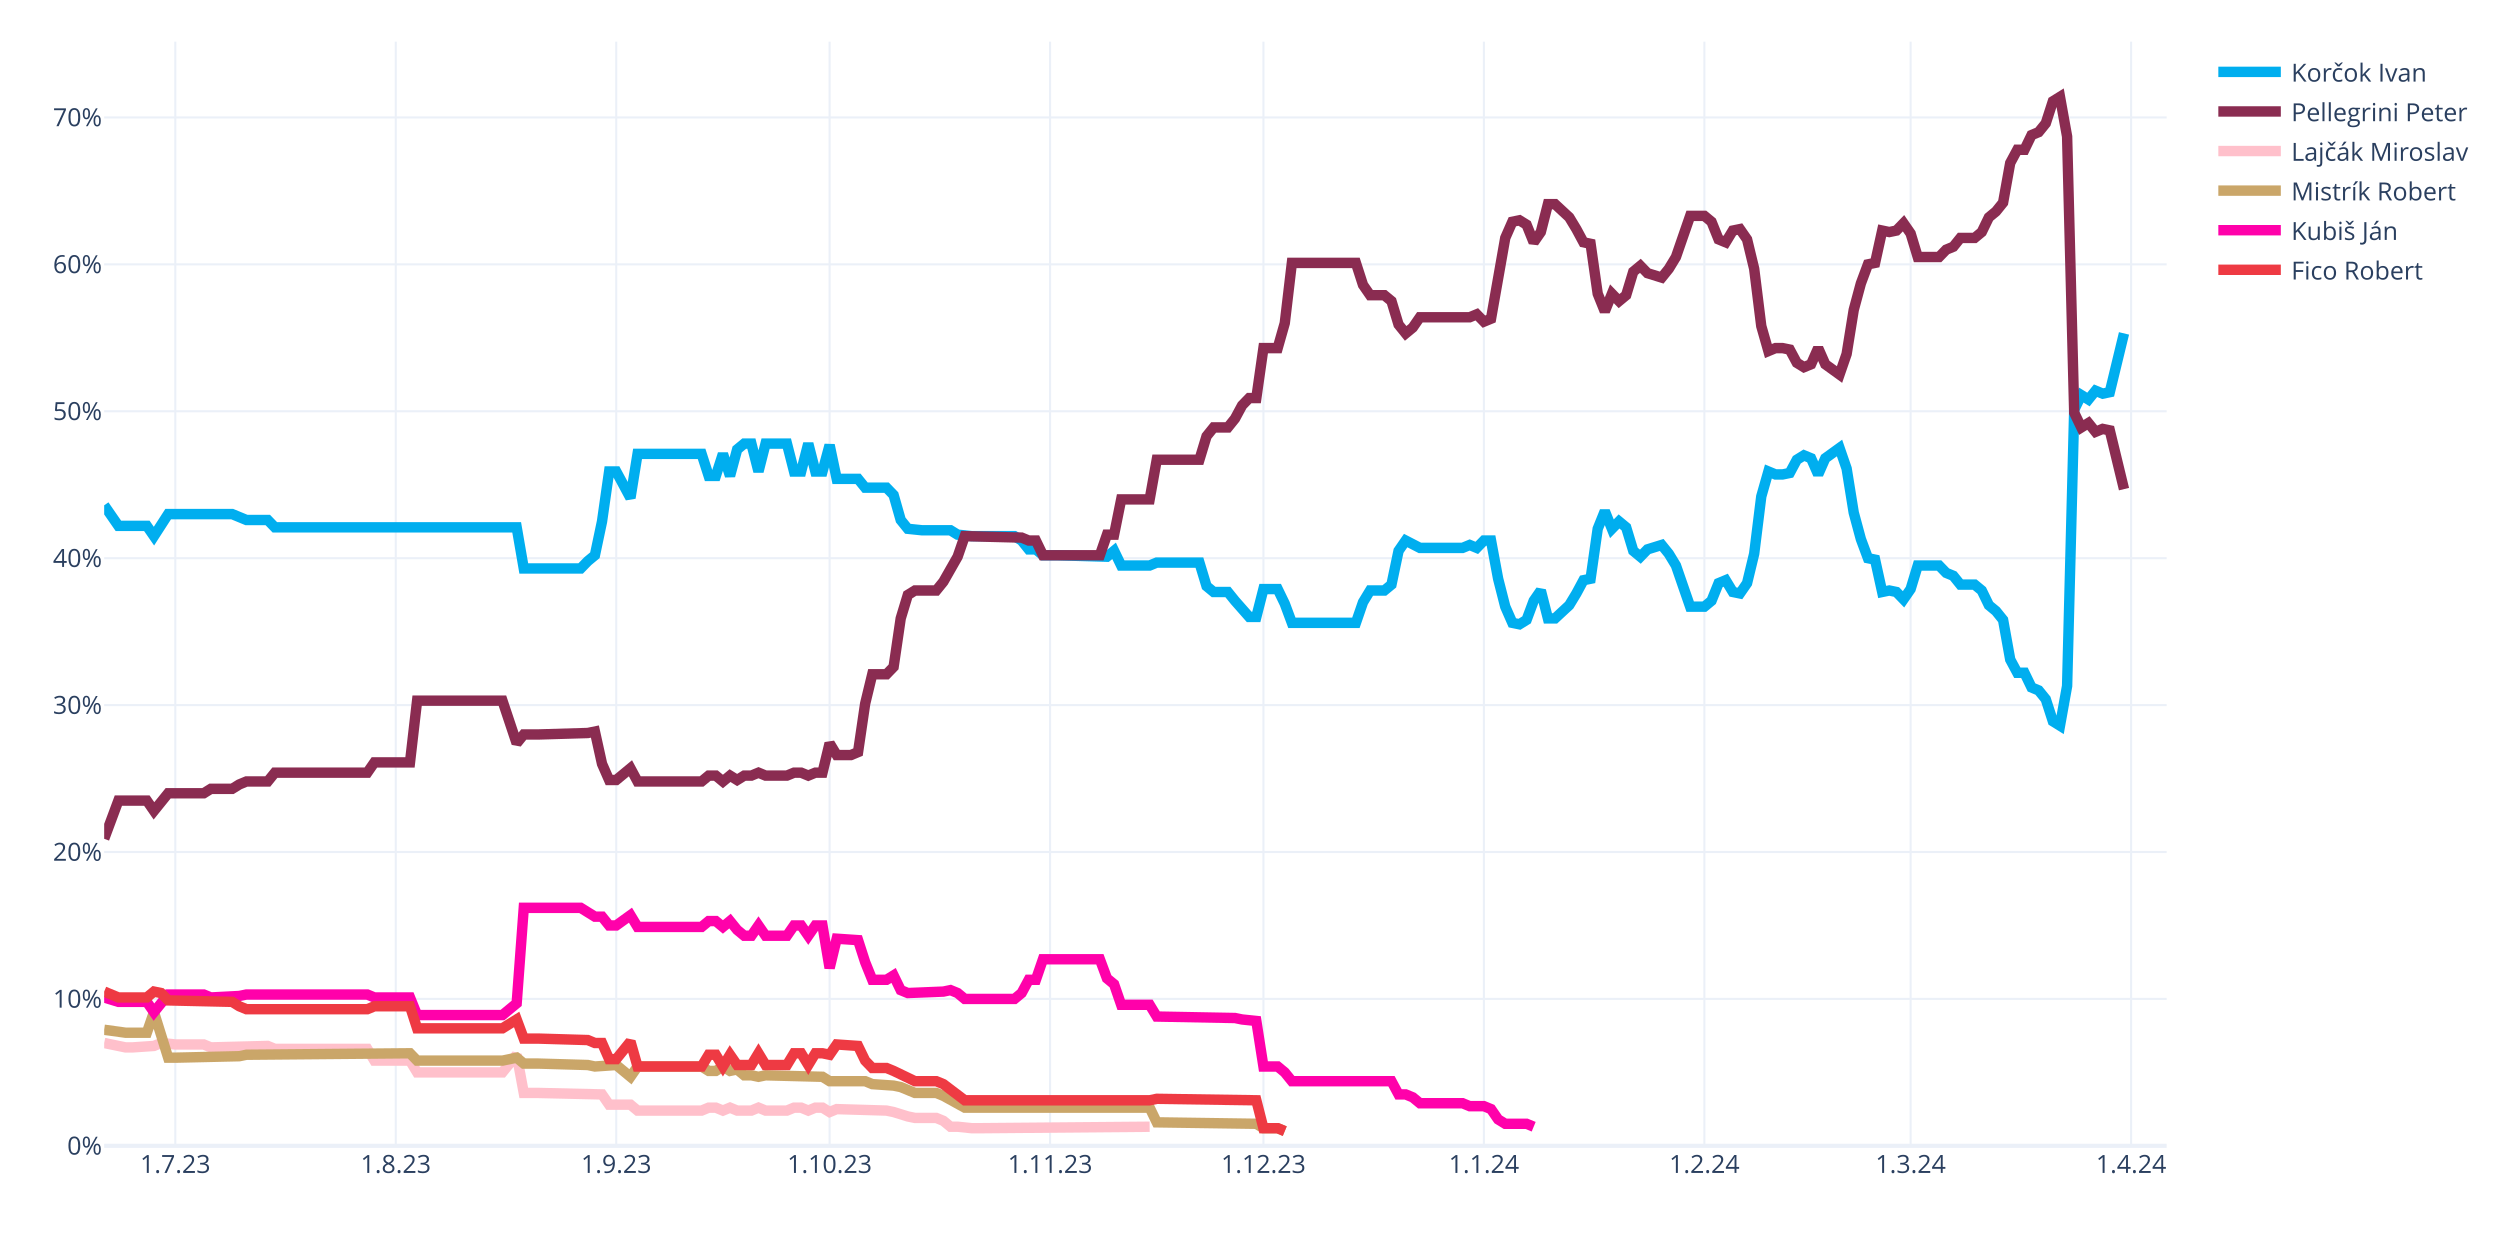
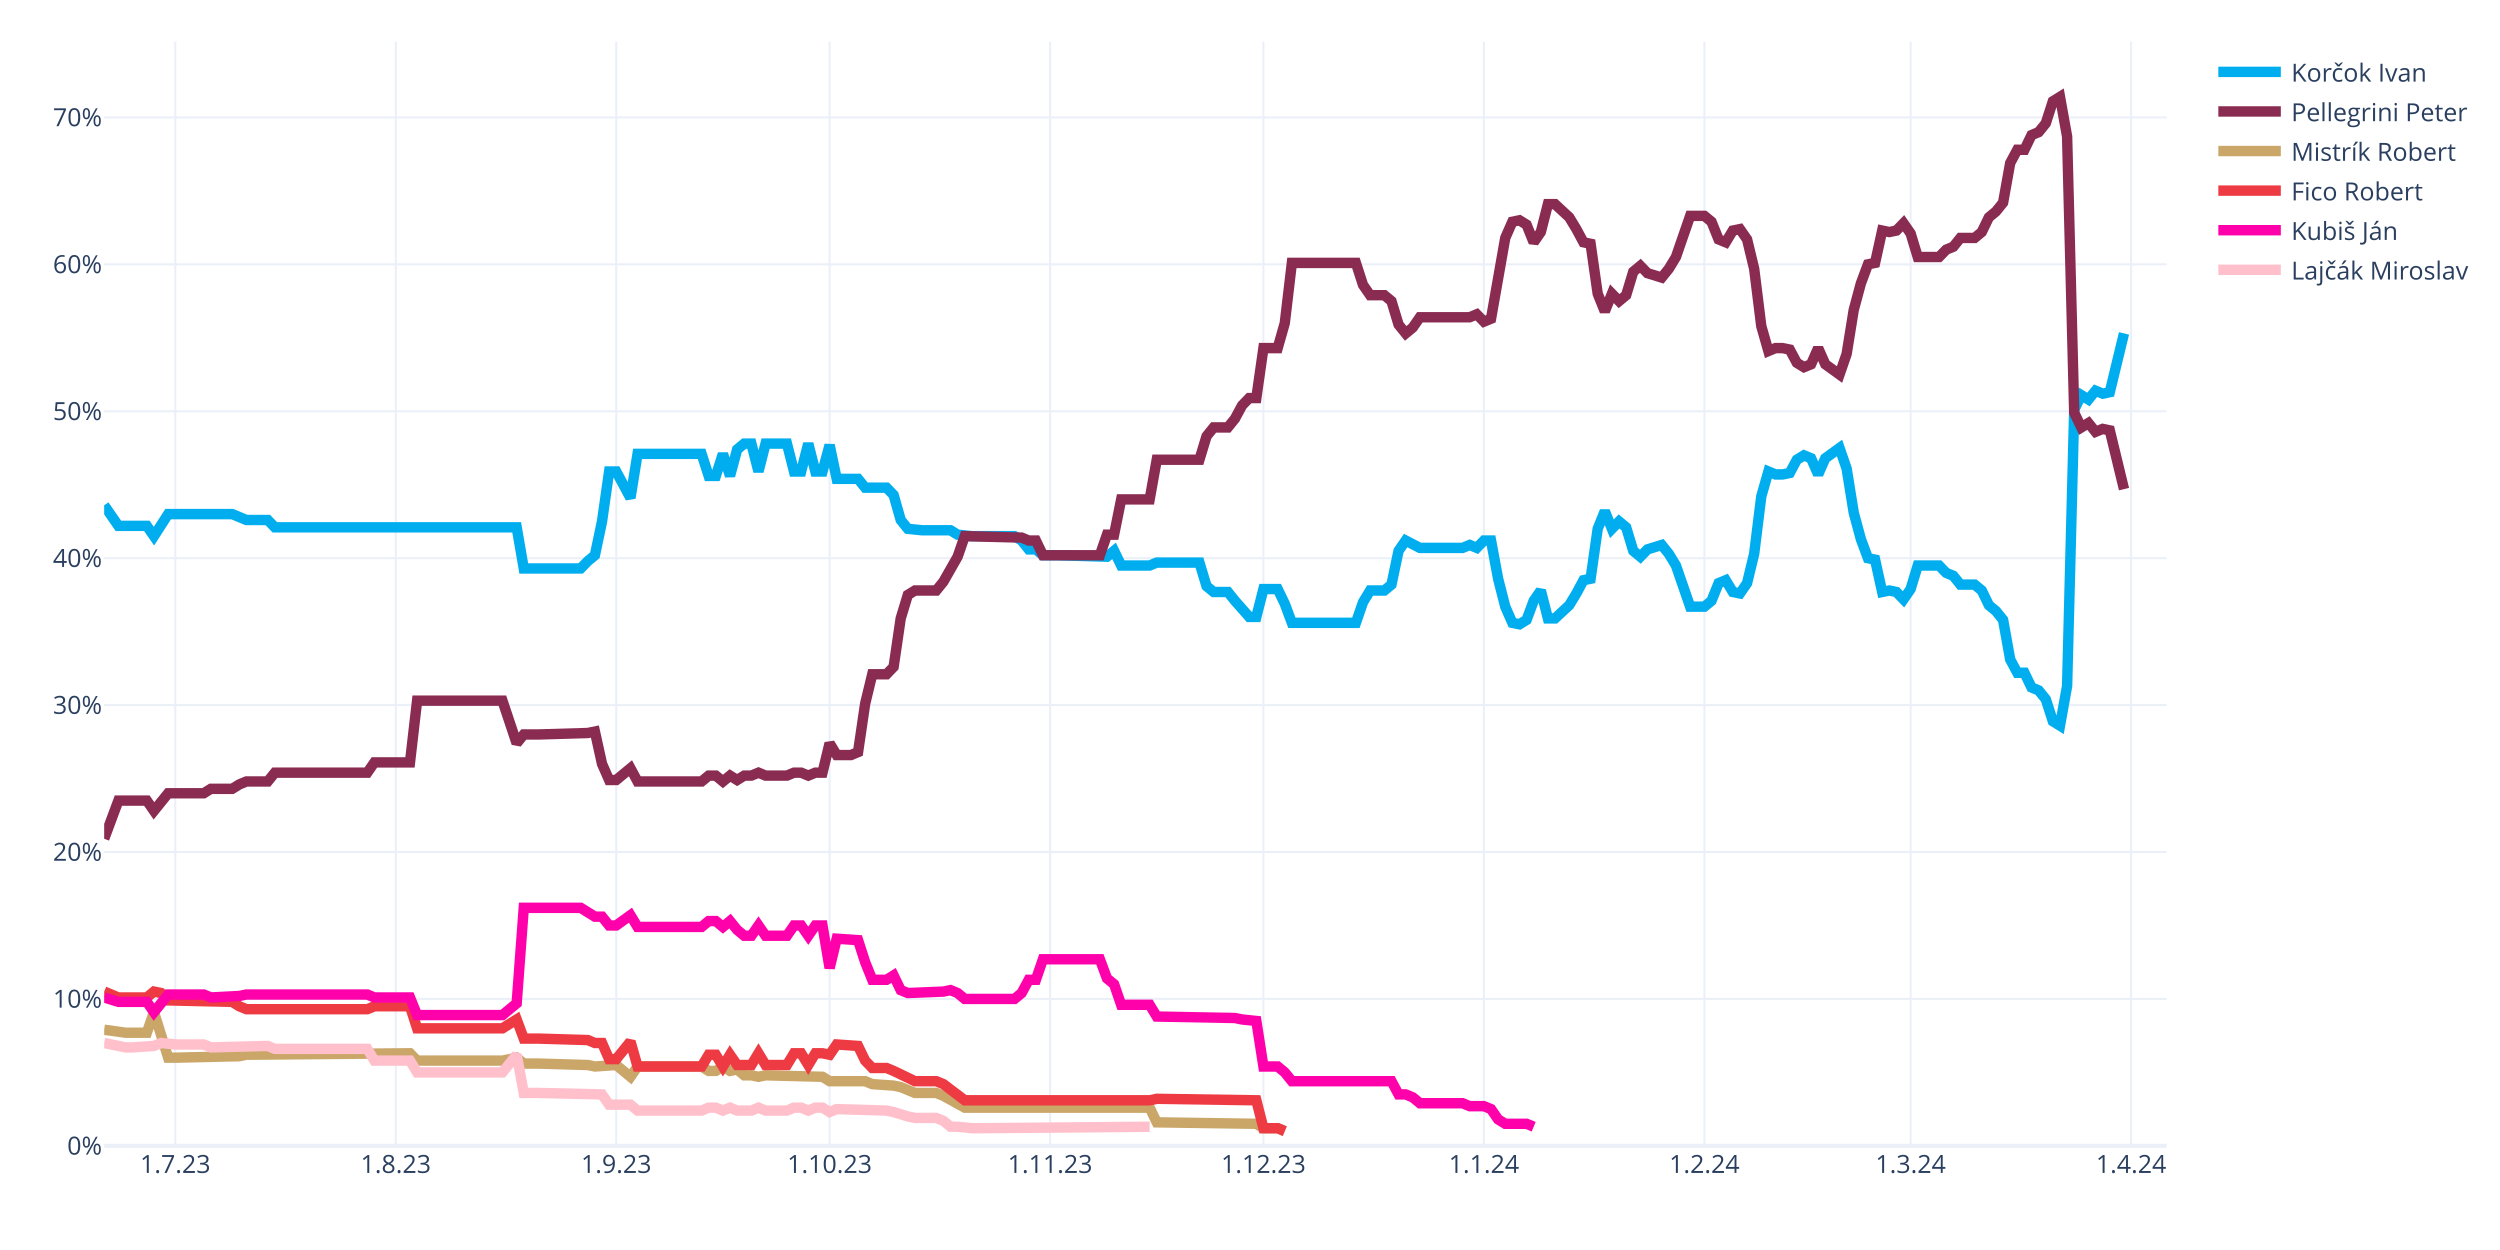
<svg xmlns="http://www.w3.org/2000/svg" class="main-svg" width="1200" height="600" style="" viewBox="0 0 1200 600">
  <rect x="0" y="0" width="1200" height="600" style="fill: rgb(255, 255, 255); fill-opacity: 1;" />
-   <defs id="defs-58ed9d">
+   <defs id="defs-36eb03">
    <g class="clips">
-       <clipPath id="clip58ed9dxyplot" class="plotclip">
+       <clipPath id="clip36eb03xyplot" class="plotclip">
        <rect width="990" height="530" />
      </clipPath>
-       <clipPath class="axesclip" id="clip58ed9dx">
+       <clipPath class="axesclip" id="clip36eb03x">
        <rect x="50" y="0" width="990" height="600" />
      </clipPath>
-       <clipPath class="axesclip" id="clip58ed9dy">
+       <clipPath class="axesclip" id="clip36eb03y">
        <rect x="0" y="20" width="1200" height="530" />
      </clipPath>
-       <clipPath class="axesclip" id="clip58ed9dxy">
+       <clipPath class="axesclip" id="clip36eb03xy">
        <rect x="50" y="20" width="990" height="530" />
      </clipPath>
    </g>
    <g class="gradients" />
    <g class="patterns" />
  </defs>
  <g class="bglayer" />
  <g class="layer-below">
    <g class="imagelayer" />
    <g class="shapelayer" />
  </g>
  <g class="cartesianlayer">
    <g class="subplot xy">
      <g class="layer-subplot">
        <g class="shapelayer" />
        <g class="imagelayer" />
      </g>
      <g class="minor-gridlayer">
        <g class="x" />
        <g class="y" />
      </g>
      <g class="gridlayer">
        <g class="x">
          <path class="xgrid crisp" transform="translate(84.14,0)" d="M0,20v530" style="stroke: rgb(235, 240, 248); stroke-opacity: 1; stroke-width: 1px;" />
          <path class="xgrid crisp" transform="translate(189.97,0)" d="M0,20v530" style="stroke: rgb(235, 240, 248); stroke-opacity: 1; stroke-width: 1px;" />
          <path class="xgrid crisp" transform="translate(295.79,0)" d="M0,20v530" style="stroke: rgb(235, 240, 248); stroke-opacity: 1; stroke-width: 1px;" />
          <path class="xgrid crisp" transform="translate(398.21,0)" d="M0,20v530" style="stroke: rgb(235, 240, 248); stroke-opacity: 1; stroke-width: 1px;" />
          <path class="xgrid crisp" transform="translate(504.03,0)" d="M0,20v530" style="stroke: rgb(235, 240, 248); stroke-opacity: 1; stroke-width: 1px;" />
          <path class="xgrid crisp" transform="translate(606.45,0)" d="M0,20v530" style="stroke: rgb(235, 240, 248); stroke-opacity: 1; stroke-width: 1px;" />
          <path class="xgrid crisp" transform="translate(712.28,0)" d="M0,20v530" style="stroke: rgb(235, 240, 248); stroke-opacity: 1; stroke-width: 1px;" />
          <path class="xgrid crisp" transform="translate(818.1,0)" d="M0,20v530" style="stroke: rgb(235, 240, 248); stroke-opacity: 1; stroke-width: 1px;" />
          <path class="xgrid crisp" transform="translate(917.1,0)" d="M0,20v530" style="stroke: rgb(235, 240, 248); stroke-opacity: 1; stroke-width: 1px;" />
          <path class="xgrid crisp" transform="translate(1022.93,0)" d="M0,20v530" style="stroke: rgb(235, 240, 248); stroke-opacity: 1; stroke-width: 1px;" />
        </g>
        <g class="y">
          <path class="ygrid crisp" transform="translate(0,479.48)" d="M50,0h990" style="stroke: rgb(235, 240, 248); stroke-opacity: 1; stroke-width: 1px;" />
          <path class="ygrid crisp" transform="translate(0,408.96)" d="M50,0h990" style="stroke: rgb(235, 240, 248); stroke-opacity: 1; stroke-width: 1px;" />
          <path class="ygrid crisp" transform="translate(0,338.45)" d="M50,0h990" style="stroke: rgb(235, 240, 248); stroke-opacity: 1; stroke-width: 1px;" />
          <path class="ygrid crisp" transform="translate(0,267.93)" d="M50,0h990" style="stroke: rgb(235, 240, 248); stroke-opacity: 1; stroke-width: 1px;" />
          <path class="ygrid crisp" transform="translate(0,197.41)" d="M50,0h990" style="stroke: rgb(235, 240, 248); stroke-opacity: 1; stroke-width: 1px;" />
          <path class="ygrid crisp" transform="translate(0,126.89)" d="M50,0h990" style="stroke: rgb(235, 240, 248); stroke-opacity: 1; stroke-width: 1px;" />
          <path class="ygrid crisp" transform="translate(0,56.37)" d="M50,0h990" style="stroke: rgb(235, 240, 248); stroke-opacity: 1; stroke-width: 1px;" />
        </g>
      </g>
      <g class="zerolinelayer">
        <path class="yzl zl crisp" transform="translate(0,550)" d="M50,0h990" style="stroke: rgb(235, 240, 248); stroke-opacity: 1; stroke-width: 2px;" />
      </g>
      <g class="layer-between">
        <g class="shapelayer" />
        <g class="imagelayer" />
      </g>
      <path class="xlines-below" />
      <path class="ylines-below" />
      <g class="overlines-below" />
      <g class="xaxislayer-below" />
      <g class="yaxislayer-below" />
      <g class="overaxes-below" />
-       <g class="plot" transform="translate(50,20)" clip-path="url(#clip58ed9dxyplot)">
+       <g class="plot" transform="translate(50,20)" clip-path="url(#clip36eb03xyplot)">
        <g class="scatterlayer mlayer">
-           <g class="trace scatter traced7daba" style="stroke-miterlimit: 2; opacity: 1;">
+           <g class="trace scatter trace6a3e54" style="stroke-miterlimit: 2; opacity: 1;">
            <g class="fills" />
            <g class="errorbars" />
            <g class="lines">
              <path class="js-line" d="M0,222.54L6.83,232.41L10.24,232.41L20.48,232.41L23.9,237.35L30.72,226.77L34.14,226.77L61.45,226.77L64.86,228.18L68.28,229.59L71.69,229.59L78.52,229.59L81.93,233.12L198,233.12L201.41,252.86L228.72,252.86L232.14,249.34L235.55,246.52L238.97,230.3L242.38,206.32L245.79,206.32L252.62,219.01L256.03,197.86L286.76,197.86L290.17,208.44L293.59,208.44L297,197.86L300.41,208.44L303.83,195.74L307.24,192.92L310.66,192.92L314.07,206.32L317.48,192.92L327.72,192.92L331.14,206.32L334.55,206.32L337.97,192.92L341.38,206.32L344.79,206.32L348.21,193.63L351.62,209.85L361.86,209.85L365.28,214.08L375.52,214.08L378.93,217.6L382.34,229.59L385.76,233.82L392.59,234.53L396,234.53L406.24,234.53L409.66,236.64L416.48,237.35L419.9,237.35L436.97,237.35L440.38,239.46L443.79,243.7L447.21,243.7L450.62,246.52L457.45,246.52L481.34,247.22L484.76,244.4L488.17,251.45L491.59,251.45L501.83,251.45L505.24,250.04L525.72,250.04L529.14,261.33L532.55,264.15L535.97,264.15L539.38,264.15L542.79,268.38L549.62,276.13L553.03,276.13L556.45,262.74L559.86,262.74L563.28,262.74L566.69,269.79L570.1,278.96L573.52,278.96L600.83,278.96L604.24,269.08L607.66,263.44L611.07,263.44L614.48,263.44L617.9,260.62L621.31,244.4L624.72,239.46L631.55,242.99L634.97,242.99L652.03,242.99L655.45,241.58L658.86,242.99L662.28,239.46L665.69,239.46L669.1,257.8L672.52,271.2L675.93,278.96L679.34,279.66L682.76,277.54L686.17,268.38L689.59,263.44L693,276.84L696.41,276.84L703.24,270.49L706.66,264.85L710.07,258.5L713.48,257.8L716.9,233.82L720.31,225.36L723.72,233.82L727.14,230.3L730.55,233.12L733.97,244.4L737.38,247.22L740.79,243.7L747.62,241.58L751.03,245.81L754.45,251.45L757.86,261.33L761.28,271.2L764.69,271.2L768.1,271.2L771.52,268.38L774.93,259.92L778.34,258.5L781.76,264.15L785.17,264.85L788.59,259.92L792,245.81L795.41,218.31L798.83,206.32L802.24,207.73L805.66,207.73L809.07,207.03L812.48,200.68L815.9,198.56L819.31,199.97L822.72,207.73L826.14,199.97L832.97,195.04L836.38,204.91L839.79,226.07L843.21,238.76L846.62,247.93L850.03,248.63L853.45,264.15L856.86,263.44L860.28,264.15L863.69,267.67L867.1,262.74L870.52,251.45L880.76,251.45L884.17,254.98L887.59,256.39L891,260.62L897.83,260.62L901.24,263.44L904.66,270.49L908.07,273.31L911.48,277.54L914.9,296.58L918.31,302.93L921.72,302.93L925.14,309.98L928.55,311.39L931.97,315.62L935.38,326.2L938.79,328.32L942.21,309.28L945.62,176.7L949.03,169.65L952.45,171.77L955.86,167.54L959.28,168.95L962.69,168.24L969.52,140.03" style="vector-effect: none; fill: none; stroke: rgb(0, 174, 239); stroke-opacity: 1; stroke-width: 5px; opacity: 1;" />
            </g>
            <g class="points" />
            <g class="text" />
          </g>
-           <g class="trace scatter trace446f48" style="stroke-miterlimit: 2; opacity: 1;">
+           <g class="trace scatter trace7e9d42" style="stroke-miterlimit: 2; opacity: 1;">
            <g class="fills" />
            <g class="errorbars" />
            <g class="lines">
              <path class="js-line" d="M0,382.62L6.83,364.28L10.24,364.28L20.48,364.28L23.9,369.22L30.72,360.76L34.14,360.76L47.79,360.76L51.21,358.64L61.45,358.64L64.86,356.53L68.28,355.11L71.69,355.11L78.52,355.11L81.93,350.88L126.31,350.88L129.72,345.95L146.79,345.95L150.21,316.33L191.17,316.33L198,336.78L201.41,332.55L208.24,332.55L232.14,331.84L235.55,331.14L238.97,346.65L242.38,354.41L245.79,354.41L249.21,351.59L252.62,348.77L256.03,355.11L286.76,355.11L290.17,352.29L293.59,352.29L297,355.11L300.41,352.29L303.83,354.41L307.24,352.29L310.66,352.29L314.07,350.88L317.48,352.29L327.72,352.29L331.14,350.88L334.55,350.88L337.97,352.29L341.38,350.88L344.79,350.88L348.21,336.78L351.62,342.42L358.45,342.42L361.86,341.01L365.28,317.74L368.69,303.64L375.52,303.64L378.93,300.11L382.34,276.84L385.76,265.56L389.17,263.44L392.59,263.44L399.41,263.44L402.83,259.21L409.66,247.22L413.07,237.35L440.38,238.05L443.79,239.46L447.21,239.46L450.62,246.52L477.93,246.52L481.34,236.64L484.76,236.64L488.17,219.72L501.83,219.72L505.24,200.68L525.72,200.68L529.14,189.4L532.55,185.17L535.97,185.17L539.38,185.17L542.79,180.93L546.21,174.59L549.62,171.06L553.03,171.06L556.45,147.09L563.28,147.09L566.69,135.1L570.1,106.19L573.52,106.19L600.83,106.19L604.24,116.76L607.66,121.7L611.07,121.7L614.48,121.7L617.9,124.52L621.31,135.8L624.72,140.03L628.14,137.21L631.55,132.28L655.45,132.28L658.86,130.87L662.28,134.39L665.69,132.98L672.52,94.2L675.93,86.44L679.34,85.74L682.76,87.85L686.17,96.31L689.59,91.38L693,77.98L696.41,77.98L703.24,84.32L706.66,89.97L710.07,96.31L713.48,97.02L716.9,120.99L720.31,129.46L723.72,120.99L727.14,124.52L730.55,121.7L733.97,110.42L737.38,107.6L740.79,111.12L747.62,113.24L751.03,109.01L754.45,103.36L757.86,93.49L761.28,83.62L764.69,83.62L768.1,83.62L771.52,86.44L774.93,94.9L778.34,96.31L781.76,90.67L785.17,89.97L788.59,94.9L792,109.01L795.41,136.51L798.83,148.5L802.24,147.09L805.66,147.09L809.07,147.79L812.48,154.14L815.9,156.25L819.31,154.84L822.72,147.09L826.14,154.84L832.97,159.78L836.38,149.91L839.79,128.75L843.21,116.06L846.62,106.89L850.03,106.19L853.45,90.67L856.86,91.38L860.28,90.67L863.69,87.15L867.1,92.08L870.52,103.36L880.76,103.36L884.17,99.84L887.59,98.43L891,94.2L897.83,94.2L901.24,91.38L904.66,84.32L908.07,81.5L911.48,77.27L914.9,58.23L918.31,51.89L921.72,51.89L925.14,44.83L928.55,43.42L931.97,39.19L935.38,28.62L938.79,26.5L942.21,45.54L945.62,178.11L949.03,185.17L952.45,183.05L955.86,187.28L959.28,185.87L962.69,186.58L969.52,214.78" style="vector-effect: none; fill: none; stroke: rgb(138, 44, 81); stroke-opacity: 1; stroke-width: 5px; opacity: 1;" />
            </g>
            <g class="points" />
            <g class="text" />
          </g>
-           <g class="trace scatter trace1a2684" style="stroke-miterlimit: 2; opacity: 1;">
+           <g class="trace scatter tracec57de4" style="stroke-miterlimit: 2; opacity: 1;">
+             <g class="fills" />
+             <g class="errorbars" />
+             <g class="lines">
+               <path class="js-line" d="M0,474.29L10.24,475.7L13.66,475.7L20.48,475.7L23.9,465.83L30.72,487.69L34.14,487.69L64.86,486.98L68.28,486.28L146.79,485.57L150.21,489.1L191.17,489.1L198,487.69L201.41,490.51L208.24,490.51L232.14,491.21L235.55,491.92L245.79,491.21L249.21,494.04L252.62,496.86L256.03,491.92L286.76,491.92L290.17,494.04L293.59,494.04L297,491.92L300.41,494.04L303.83,493.33L307.24,496.15L310.66,496.15L314.07,496.86L317.48,496.15L344.79,496.86L348.21,498.97L365.28,498.97L368.69,500.38L378.93,501.09L382.34,501.79L389.17,504.61L392.59,504.61L399.41,504.61L402.83,506.02L413.07,511.67L416.48,511.67L501.83,511.67L505.24,518.72L553.03,519.42L556.45,521.54L563.28,521.54L566.69,522.95" style="vector-effect: none; fill: none; stroke: rgb(202, 166, 105); stroke-opacity: 1; stroke-width: 5px; opacity: 1;" />
+             </g>
+             <g class="points" />
+             <g class="text" />
+           </g>
+           <g class="trace scatter trace500b2f" style="stroke-miterlimit: 2; opacity: 1;">
+             <g class="fills" />
+             <g class="errorbars" />
+             <g class="lines">
+               <path class="js-line" d="M0,455.96L6.83,458.78L10.24,458.78L20.48,458.78L23.9,455.96L27.31,456.66L30.72,460.19L61.45,460.89L64.86,463.01L68.28,464.42L71.69,464.42L126.31,464.42L129.72,463.01L146.79,463.01L150.21,473.59L191.17,473.59L198,469.35L201.41,478.52L208.24,478.52L232.14,479.23L235.55,480.64L238.97,480.64L242.38,488.39L245.79,488.39L249.21,484.16L252.62,479.93L256.03,491.92L286.76,491.92L290.17,486.28L293.59,486.28L297,491.92L300.41,486.28L303.83,491.21L310.66,491.21L314.07,485.57L317.48,491.21L320.9,491.21L327.72,491.21L331.14,485.57L334.55,485.57L337.97,491.21L341.38,485.57L344.79,485.57L348.21,486.28L351.62,481.34L361.86,482.05L365.28,489.1L368.69,492.63L372.1,492.63L375.52,492.63L378.93,494.04L389.17,498.97L392.59,498.97L399.41,498.97L402.83,500.38L413.07,508.14L416.48,508.14L501.83,508.14L505.24,507.43L553.03,508.14L556.45,521.54L563.28,521.54L566.69,522.95" style="vector-effect: none; fill: none; stroke: rgb(238, 58, 67); stroke-opacity: 1; stroke-width: 5px; opacity: 1;" />
+             </g>
+             <g class="points" />
+             <g class="text" />
+           </g>
+           <g class="trace scatter tracee627fb" style="stroke-miterlimit: 2; opacity: 1;">
+             <g class="fills" />
+             <g class="errorbars" />
+             <g class="lines">
+               <path class="js-line" d="M0,458.78L6.83,460.89L10.24,460.89L20.48,460.89L23.9,465.83L30.72,457.37L34.14,457.37L47.79,457.37L51.21,458.78L64.86,458.07L68.28,457.37L126.31,457.37L129.72,458.78L146.79,458.78L150.21,467.24L191.17,467.24L198,461.6L201.41,415.76L208.24,415.76L228.72,415.76L232.14,417.88L235.55,419.99L238.97,419.99L242.38,424.22L245.79,424.22L252.62,419.29L256.03,424.93L286.76,424.93L290.17,422.11L293.59,422.11L297,424.93L300.41,422.11L303.83,426.34L307.24,429.16L310.66,429.16L314.07,424.22L317.48,429.16L327.72,429.16L331.14,424.22L334.55,424.22L337.97,429.16L341.38,424.22L344.79,424.22L348.21,444.67L351.62,430.57L361.86,431.27L365.28,441.85L368.69,450.31L372.1,450.31L375.52,450.31L378.93,448.2L382.34,455.25L385.76,456.66L402.83,455.96L406.24,455.25L409.66,456.66L413.07,459.48L436.97,459.48L440.38,456.66L443.79,450.31L447.21,450.31L450.62,440.44L457.45,440.44L477.93,440.44L481.34,449.61L484.76,452.43L488.17,462.3L501.83,462.3L505.24,467.94L542.79,468.65L546.21,469.35L553.03,470.06L556.45,491.92L563.28,491.92L566.69,494.74L570.1,498.97L573.52,498.97L617.9,498.97L621.31,505.32L624.72,505.32L628.14,506.73L631.55,509.55L634.97,509.55L652.03,509.55L655.45,510.96L662.28,510.96L665.69,512.37L669.1,517.31L672.52,519.42L682.76,519.42L686.17,520.83" style="vector-effect: none; fill: none; stroke: rgb(255, 1, 170); stroke-opacity: 1; stroke-width: 5px; opacity: 1;" />
+             </g>
+             <g class="points" />
+             <g class="text" />
+           </g>
+           <g class="trace scatter trace0ff5d3" style="stroke-miterlimit: 2; opacity: 1;">
            <g class="fills" />
            <g class="errorbars" />
            <g class="lines">
              <path class="js-line" d="M0,480.64L10.24,482.75L13.66,482.75L23.9,482.05L27.31,480.64L34.14,481.34L37.55,481.34L47.79,481.34L51.21,482.75L78.52,482.05L81.93,483.46L126.31,483.46L129.72,489.1L146.79,489.1L150.21,494.74L191.17,494.74L198,486.28L201.41,504.61L208.24,504.61L238.97,505.32L242.38,510.25L252.62,510.25L256.03,513.08L286.76,513.08L290.17,511.67L293.59,511.67L297,513.08L300.41,511.67L303.83,513.08L310.66,513.08L314.07,511.67L317.48,513.08L320.9,513.08L327.72,513.08L331.14,511.67L334.55,511.67L337.97,513.08L341.38,511.67L344.79,511.67L348.21,513.78L351.62,512.37L375.52,513.08L378.93,513.78L385.76,515.9L389.17,516.6L399.41,516.6L402.83,518.01L406.24,520.83L409.66,520.83L416.48,521.54L419.9,521.54L501.83,520.83" style="vector-effect: none; fill: none; stroke: rgb(255, 192, 203); stroke-opacity: 1; stroke-width: 5px; opacity: 1;" />
-             </g>
-             <g class="points" />
-             <g class="text" />
-           </g>
-           <g class="trace scatter trace0c3a36" style="stroke-miterlimit: 2; opacity: 1;">
-             <g class="fills" />
-             <g class="errorbars" />
-             <g class="lines">
-               <path class="js-line" d="M0,474.29L10.24,475.7L13.66,475.7L20.48,475.7L23.9,465.83L30.72,487.69L34.14,487.69L64.86,486.98L68.28,486.28L146.79,485.57L150.21,489.1L191.17,489.1L198,487.69L201.41,490.51L208.24,490.51L232.14,491.21L235.55,491.92L245.79,491.21L249.21,494.04L252.62,496.86L256.03,491.92L286.76,491.92L290.17,494.04L293.59,494.04L297,491.92L300.41,494.04L303.83,493.33L307.24,496.15L310.66,496.15L314.07,496.86L317.48,496.15L344.79,496.86L348.21,498.97L365.28,498.97L368.69,500.38L378.93,501.09L382.34,501.79L389.17,504.61L392.59,504.61L399.41,504.61L402.83,506.02L413.07,511.67L416.48,511.67L501.83,511.67L505.24,518.72L553.03,519.42L556.45,521.54L563.28,521.54L566.69,522.95" style="vector-effect: none; fill: none; stroke: rgb(202, 166, 105); stroke-opacity: 1; stroke-width: 5px; opacity: 1;" />
-             </g>
-             <g class="points" />
-             <g class="text" />
-           </g>
-           <g class="trace scatter traceb18bb4" style="stroke-miterlimit: 2; opacity: 1;">
-             <g class="fills" />
-             <g class="errorbars" />
-             <g class="lines">
-               <path class="js-line" d="M0,458.78L6.83,460.89L10.24,460.89L20.48,460.89L23.9,465.83L30.72,457.37L34.14,457.37L47.79,457.37L51.21,458.78L64.86,458.07L68.28,457.37L126.31,457.37L129.72,458.78L146.79,458.78L150.21,467.24L191.17,467.24L198,461.6L201.41,415.76L208.24,415.76L228.72,415.76L232.14,417.88L235.55,419.99L238.97,419.99L242.38,424.22L245.79,424.22L252.62,419.29L256.03,424.93L286.76,424.93L290.17,422.11L293.59,422.11L297,424.93L300.41,422.11L303.83,426.34L307.24,429.16L310.66,429.16L314.07,424.22L317.48,429.16L327.72,429.16L331.14,424.22L334.55,424.22L337.97,429.16L341.38,424.22L344.79,424.22L348.21,444.67L351.62,430.57L361.86,431.27L365.28,441.85L368.69,450.31L372.1,450.31L375.52,450.31L378.93,448.2L382.34,455.25L385.76,456.66L402.83,455.96L406.24,455.25L409.66,456.66L413.07,459.48L436.97,459.48L440.38,456.66L443.79,450.31L447.21,450.31L450.62,440.44L457.45,440.44L477.93,440.44L481.34,449.61L484.76,452.43L488.17,462.3L501.83,462.3L505.24,467.94L542.79,468.65L546.21,469.35L553.03,470.06L556.45,491.92L563.28,491.92L566.69,494.74L570.1,498.97L573.52,498.97L617.9,498.97L621.31,505.32L624.72,505.32L628.14,506.73L631.55,509.55L634.97,509.55L652.03,509.55L655.45,510.96L662.28,510.96L665.69,512.37L669.1,517.31L672.52,519.42L682.76,519.42L686.17,520.83" style="vector-effect: none; fill: none; stroke: rgb(255, 1, 170); stroke-opacity: 1; stroke-width: 5px; opacity: 1;" />
-             </g>
-             <g class="points" />
-             <g class="text" />
-           </g>
-           <g class="trace scatter tracec7a6d9" style="stroke-miterlimit: 2; opacity: 1;">
-             <g class="fills" />
-             <g class="errorbars" />
-             <g class="lines">
-               <path class="js-line" d="M0,455.96L6.83,458.78L10.24,458.78L20.48,458.78L23.9,455.96L27.31,456.66L30.72,460.19L61.45,460.89L64.86,463.01L68.28,464.42L71.69,464.42L126.31,464.42L129.72,463.01L146.79,463.01L150.21,473.59L191.17,473.59L198,469.35L201.41,478.52L208.24,478.52L232.14,479.23L235.55,480.64L238.97,480.64L242.38,488.39L245.79,488.39L249.21,484.16L252.62,479.93L256.03,491.92L286.76,491.92L290.17,486.28L293.59,486.28L297,491.92L300.41,486.28L303.83,491.21L310.66,491.21L314.07,485.57L317.48,491.21L320.9,491.21L327.72,491.21L331.14,485.57L334.55,485.57L337.97,491.21L341.38,485.57L344.79,485.57L348.21,486.28L351.62,481.34L361.86,482.05L365.28,489.1L368.69,492.63L372.1,492.63L375.52,492.63L378.93,494.04L389.17,498.97L392.59,498.97L399.41,498.97L402.83,500.38L413.07,508.14L416.48,508.14L501.83,508.14L505.24,507.43L553.03,508.14L556.45,521.54L563.28,521.54L566.69,522.95" style="vector-effect: none; fill: none; stroke: rgb(238, 58, 67); stroke-opacity: 1; stroke-width: 5px; opacity: 1;" />
            </g>
            <g class="points" />
            <g class="text" />
          </g>
        </g>
      </g>
      <g class="overplot" />
      <path class="xlines-above crisp" d="M0,0" style="fill: none;" />
      <path class="ylines-above crisp" d="M0,0" style="fill: none;" />
      <g class="overlines-above" />
      <g class="xaxislayer-above">
        <g class="xtick">
          <text text-anchor="middle" x="0" y="563" transform="translate(84.14,0)" style="font-family: 'Open Sans', verdana, arial, sans-serif; font-size: 12px; fill: rgb(42, 63, 95); fill-opacity: 1; white-space: pre; opacity: 1;">1.7.23</text>
        </g>
        <g class="xtick">
          <text text-anchor="middle" x="0" y="563" style="font-family: 'Open Sans', verdana, arial, sans-serif; font-size: 12px; fill: rgb(42, 63, 95); fill-opacity: 1; white-space: pre; opacity: 1;" transform="translate(189.97,0)">1.8.23</text>
        </g>
        <g class="xtick">
          <text text-anchor="middle" x="0" y="563" style="font-family: 'Open Sans', verdana, arial, sans-serif; font-size: 12px; fill: rgb(42, 63, 95); fill-opacity: 1; white-space: pre; opacity: 1;" transform="translate(295.79,0)">1.9.23</text>
        </g>
        <g class="xtick">
          <text text-anchor="middle" x="0" y="563" style="font-family: 'Open Sans', verdana, arial, sans-serif; font-size: 12px; fill: rgb(42, 63, 95); fill-opacity: 1; white-space: pre; opacity: 1;" transform="translate(398.21,0)">1.10.23</text>
        </g>
        <g class="xtick">
          <text text-anchor="middle" x="0" y="563" style="font-family: 'Open Sans', verdana, arial, sans-serif; font-size: 12px; fill: rgb(42, 63, 95); fill-opacity: 1; white-space: pre; opacity: 1;" transform="translate(504.03,0)">1.11.23</text>
        </g>
        <g class="xtick">
          <text text-anchor="middle" x="0" y="563" style="font-family: 'Open Sans', verdana, arial, sans-serif; font-size: 12px; fill: rgb(42, 63, 95); fill-opacity: 1; white-space: pre; opacity: 1;" transform="translate(606.45,0)">1.12.23</text>
        </g>
        <g class="xtick">
          <text text-anchor="middle" x="0" y="563" style="font-family: 'Open Sans', verdana, arial, sans-serif; font-size: 12px; fill: rgb(42, 63, 95); fill-opacity: 1; white-space: pre; opacity: 1;" transform="translate(712.28,0)">1.1.24</text>
        </g>
        <g class="xtick">
          <text text-anchor="middle" x="0" y="563" style="font-family: 'Open Sans', verdana, arial, sans-serif; font-size: 12px; fill: rgb(42, 63, 95); fill-opacity: 1; white-space: pre; opacity: 1;" transform="translate(818.1,0)">1.2.24</text>
        </g>
        <g class="xtick">
          <text text-anchor="middle" x="0" y="563" style="font-family: 'Open Sans', verdana, arial, sans-serif; font-size: 12px; fill: rgb(42, 63, 95); fill-opacity: 1; white-space: pre; opacity: 1;" transform="translate(917.1,0)">1.3.24</text>
        </g>
        <g class="xtick">
          <text text-anchor="middle" x="0" y="563" style="font-family: 'Open Sans', verdana, arial, sans-serif; font-size: 12px; fill: rgb(42, 63, 95); fill-opacity: 1; white-space: pre; opacity: 1;" transform="translate(1022.93,0)">1.4.24</text>
        </g>
      </g>
      <g class="yaxislayer-above">
        <g class="ytick">
          <text text-anchor="end" x="49" y="4.2" transform="translate(0,550)" style="font-family: 'Open Sans', verdana, arial, sans-serif; font-size: 12px; fill: rgb(42, 63, 95); fill-opacity: 1; white-space: pre; opacity: 1;">0%</text>
        </g>
        <g class="ytick">
          <text text-anchor="end" x="49" y="4.2" style="font-family: 'Open Sans', verdana, arial, sans-serif; font-size: 12px; fill: rgb(42, 63, 95); fill-opacity: 1; white-space: pre; opacity: 1;" transform="translate(0,479.48)">10%</text>
        </g>
        <g class="ytick">
          <text text-anchor="end" x="49" y="4.2" style="font-family: 'Open Sans', verdana, arial, sans-serif; font-size: 12px; fill: rgb(42, 63, 95); fill-opacity: 1; white-space: pre; opacity: 1;" transform="translate(0,408.96)">20%</text>
        </g>
        <g class="ytick">
          <text text-anchor="end" x="49" y="4.2" style="font-family: 'Open Sans', verdana, arial, sans-serif; font-size: 12px; fill: rgb(42, 63, 95); fill-opacity: 1; white-space: pre; opacity: 1;" transform="translate(0,338.45)">30%</text>
        </g>
        <g class="ytick">
          <text text-anchor="end" x="49" y="4.2" style="font-family: 'Open Sans', verdana, arial, sans-serif; font-size: 12px; fill: rgb(42, 63, 95); fill-opacity: 1; white-space: pre; opacity: 1;" transform="translate(0,267.93)">40%</text>
        </g>
        <g class="ytick">
          <text text-anchor="end" x="49" y="4.2" style="font-family: 'Open Sans', verdana, arial, sans-serif; font-size: 12px; fill: rgb(42, 63, 95); fill-opacity: 1; white-space: pre; opacity: 1;" transform="translate(0,197.41)">50%</text>
        </g>
        <g class="ytick">
          <text text-anchor="end" x="49" y="4.2" style="font-family: 'Open Sans', verdana, arial, sans-serif; font-size: 12px; fill: rgb(42, 63, 95); fill-opacity: 1; white-space: pre; opacity: 1;" transform="translate(0,126.89)">60%</text>
        </g>
        <g class="ytick">
          <text text-anchor="end" x="49" y="4.2" style="font-family: 'Open Sans', verdana, arial, sans-serif; font-size: 12px; fill: rgb(42, 63, 95); fill-opacity: 1; white-space: pre; opacity: 1;" transform="translate(0,56.37)">70%</text>
        </g>
      </g>
      <g class="overaxes-above" />
    </g>
  </g>
  <g class="polarlayer" />
  <g class="smithlayer" />
  <g class="ternarylayer" />
  <g class="geolayer" />
  <g class="funnelarealayer" />
  <g class="pielayer" />
  <g class="iciclelayer" />
  <g class="treemaplayer" />
  <g class="sunburstlayer" />
  <g class="glimages" />
-   <defs id="topdefs-58ed9d">
+   <defs id="topdefs-36eb03">
    <g class="clips" />
-     <clipPath id="legend58ed9d">
+     <clipPath id="legend36eb03">
      <rect width="128" height="124" x="0" y="0" />
    </clipPath>
  </defs>
  <g class="layer-above">
    <g class="imagelayer" />
    <g class="shapelayer" />
  </g>
  <g class="infolayer">
    <g class="legend" pointer-events="all" transform="translate(1059.8,20)">
      <rect class="bg" shape-rendering="crispEdges" style="stroke: rgb(68, 68, 68); stroke-opacity: 1; fill: rgb(255, 255, 255); fill-opacity: 1; stroke-width: 0px;" width="128" height="124" x="0" y="0" />
-       <g class="scrollbox" transform="" clip-path="url(#legend58ed9d)">
+       <g class="scrollbox" transform="" clip-path="url(#legend36eb03)">
        <g class="groups">
          <g class="traces" transform="translate(0,14.5)" style="opacity: 1;">
            <text class="legendtext" text-anchor="start" x="40" y="4.68" style="font-family: 'Open Sans', verdana, arial, sans-serif; font-size: 12px; fill: rgb(42, 63, 95); fill-opacity: 1; white-space: pre;">Korčok Ivan</text>
            <g class="layers" style="opacity: 1;">
              <g class="legendfill" />
              <g class="legendlines">
                <path class="js-line" d="M5,0h30" style="fill: none; stroke: rgb(0, 174, 239); stroke-opacity: 1; stroke-width: 5px;" />
              </g>
              <g class="legendsymbols">
                <g class="legendpoints" />
              </g>
            </g>
            <rect class="legendtoggle" x="0" y="-9.5" width="122.703" height="19" style="fill: rgb(0, 0, 0); fill-opacity: 0;" />
          </g>
          <g class="traces" transform="translate(0,33.5)" style="opacity: 1;">
            <text class="legendtext" text-anchor="start" x="40" y="4.68" style="font-family: 'Open Sans', verdana, arial, sans-serif; font-size: 12px; fill: rgb(42, 63, 95); fill-opacity: 1; white-space: pre;">Pellegrini Peter</text>
            <g class="layers" style="opacity: 1;">
              <g class="legendfill" />
              <g class="legendlines">
                <path class="js-line" d="M5,0h30" style="fill: none; stroke: rgb(138, 44, 81); stroke-opacity: 1; stroke-width: 5px;" />
              </g>
              <g class="legendsymbols">
                <g class="legendpoints" />
              </g>
            </g>
            <rect class="legendtoggle" x="0" y="-9.5" width="122.703" height="19" style="fill: rgb(0, 0, 0); fill-opacity: 0;" />
          </g>
          <g class="traces" transform="translate(0,52.5)" style="opacity: 1;">
-             <text class="legendtext" text-anchor="start" x="40" y="4.68" style="font-family: 'Open Sans', verdana, arial, sans-serif; font-size: 12px; fill: rgb(42, 63, 95); fill-opacity: 1; white-space: pre;">Lajčák Miroslav</text>
-             <g class="layers" style="opacity: 1;">
-               <g class="legendfill" />
-               <g class="legendlines">
-                 <path class="js-line" d="M5,0h30" style="fill: none; stroke: rgb(255, 192, 203); stroke-opacity: 1; stroke-width: 5px;" />
+             <text class="legendtext" text-anchor="start" x="40" y="4.68" style="font-family: 'Open Sans', verdana, arial, sans-serif; font-size: 12px; fill: rgb(42, 63, 95); fill-opacity: 1; white-space: pre;">Mistrík Robert</text>
+             <g class="layers" style="opacity: 1;">
+               <g class="legendfill" />
+               <g class="legendlines">
+                 <path class="js-line" d="M5,0h30" style="fill: none; stroke: rgb(202, 166, 105); stroke-opacity: 1; stroke-width: 5px;" />
              </g>
              <g class="legendsymbols">
                <g class="legendpoints" />
              </g>
            </g>
            <rect class="legendtoggle" x="0" y="-9.5" width="122.703" height="19" style="fill: rgb(0, 0, 0); fill-opacity: 0;" />
          </g>
          <g class="traces" transform="translate(0,71.5)" style="opacity: 1;">
-             <text class="legendtext" text-anchor="start" x="40" y="4.68" style="font-family: 'Open Sans', verdana, arial, sans-serif; font-size: 12px; fill: rgb(42, 63, 95); fill-opacity: 1; white-space: pre;">Mistrík Robert</text>
-             <g class="layers" style="opacity: 1;">
-               <g class="legendfill" />
-               <g class="legendlines">
-                 <path class="js-line" d="M5,0h30" style="fill: none; stroke: rgb(202, 166, 105); stroke-opacity: 1; stroke-width: 5px;" />
+             <text class="legendtext" text-anchor="start" x="40" y="4.68" style="font-family: 'Open Sans', verdana, arial, sans-serif; font-size: 12px; fill: rgb(42, 63, 95); fill-opacity: 1; white-space: pre;">Fico Robert</text>
+             <g class="layers" style="opacity: 1;">
+               <g class="legendfill" />
+               <g class="legendlines">
+                 <path class="js-line" d="M5,0h30" style="fill: none; stroke: rgb(238, 58, 67); stroke-opacity: 1; stroke-width: 5px;" />
              </g>
              <g class="legendsymbols">
                <g class="legendpoints" />
              </g>
            </g>
            <rect class="legendtoggle" x="0" y="-9.5" width="122.703" height="19" style="fill: rgb(0, 0, 0); fill-opacity: 0;" />
          </g>
          <g class="traces" transform="translate(0,90.5)" style="opacity: 1;">
            <text class="legendtext" text-anchor="start" x="40" y="4.68" style="font-family: 'Open Sans', verdana, arial, sans-serif; font-size: 12px; fill: rgb(42, 63, 95); fill-opacity: 1; white-space: pre;">Kubiš Ján</text>
            <g class="layers" style="opacity: 1;">
              <g class="legendfill" />
              <g class="legendlines">
                <path class="js-line" d="M5,0h30" style="fill: none; stroke: rgb(255, 1, 170); stroke-opacity: 1; stroke-width: 5px;" />
              </g>
              <g class="legendsymbols">
                <g class="legendpoints" />
              </g>
            </g>
            <rect class="legendtoggle" x="0" y="-9.5" width="122.703" height="19" style="fill: rgb(0, 0, 0); fill-opacity: 0;" />
          </g>
          <g class="traces" transform="translate(0,109.5)" style="opacity: 1;">
-             <text class="legendtext" text-anchor="start" x="40" y="4.68" style="font-family: 'Open Sans', verdana, arial, sans-serif; font-size: 12px; fill: rgb(42, 63, 95); fill-opacity: 1; white-space: pre;">Fico Robert</text>
-             <g class="layers" style="opacity: 1;">
-               <g class="legendfill" />
-               <g class="legendlines">
-                 <path class="js-line" d="M5,0h30" style="fill: none; stroke: rgb(238, 58, 67); stroke-opacity: 1; stroke-width: 5px;" />
+             <text class="legendtext" text-anchor="start" x="40" y="4.68" style="font-family: 'Open Sans', verdana, arial, sans-serif; font-size: 12px; fill: rgb(42, 63, 95); fill-opacity: 1; white-space: pre;">Lajčák Miroslav</text>
+             <g class="layers" style="opacity: 1;">
+               <g class="legendfill" />
+               <g class="legendlines">
+                 <path class="js-line" d="M5,0h30" style="fill: none; stroke: rgb(255, 192, 203); stroke-opacity: 1; stroke-width: 5px;" />
              </g>
              <g class="legendsymbols">
                <g class="legendpoints" />
              </g>
            </g>
            <rect class="legendtoggle" x="0" y="-9.5" width="122.703" height="19" style="fill: rgb(0, 0, 0); fill-opacity: 0;" />
          </g>
        </g>
      </g>
      <rect class="scrollbar" rx="20" ry="3" width="0" height="0" style="fill: rgb(128, 139, 164); fill-opacity: 1;" x="0" y="0" />
    </g>
    <g class="g-gtitle" />
    <g class="g-xtitle" />
    <g class="g-ytitle" />
  </g>
</svg>
